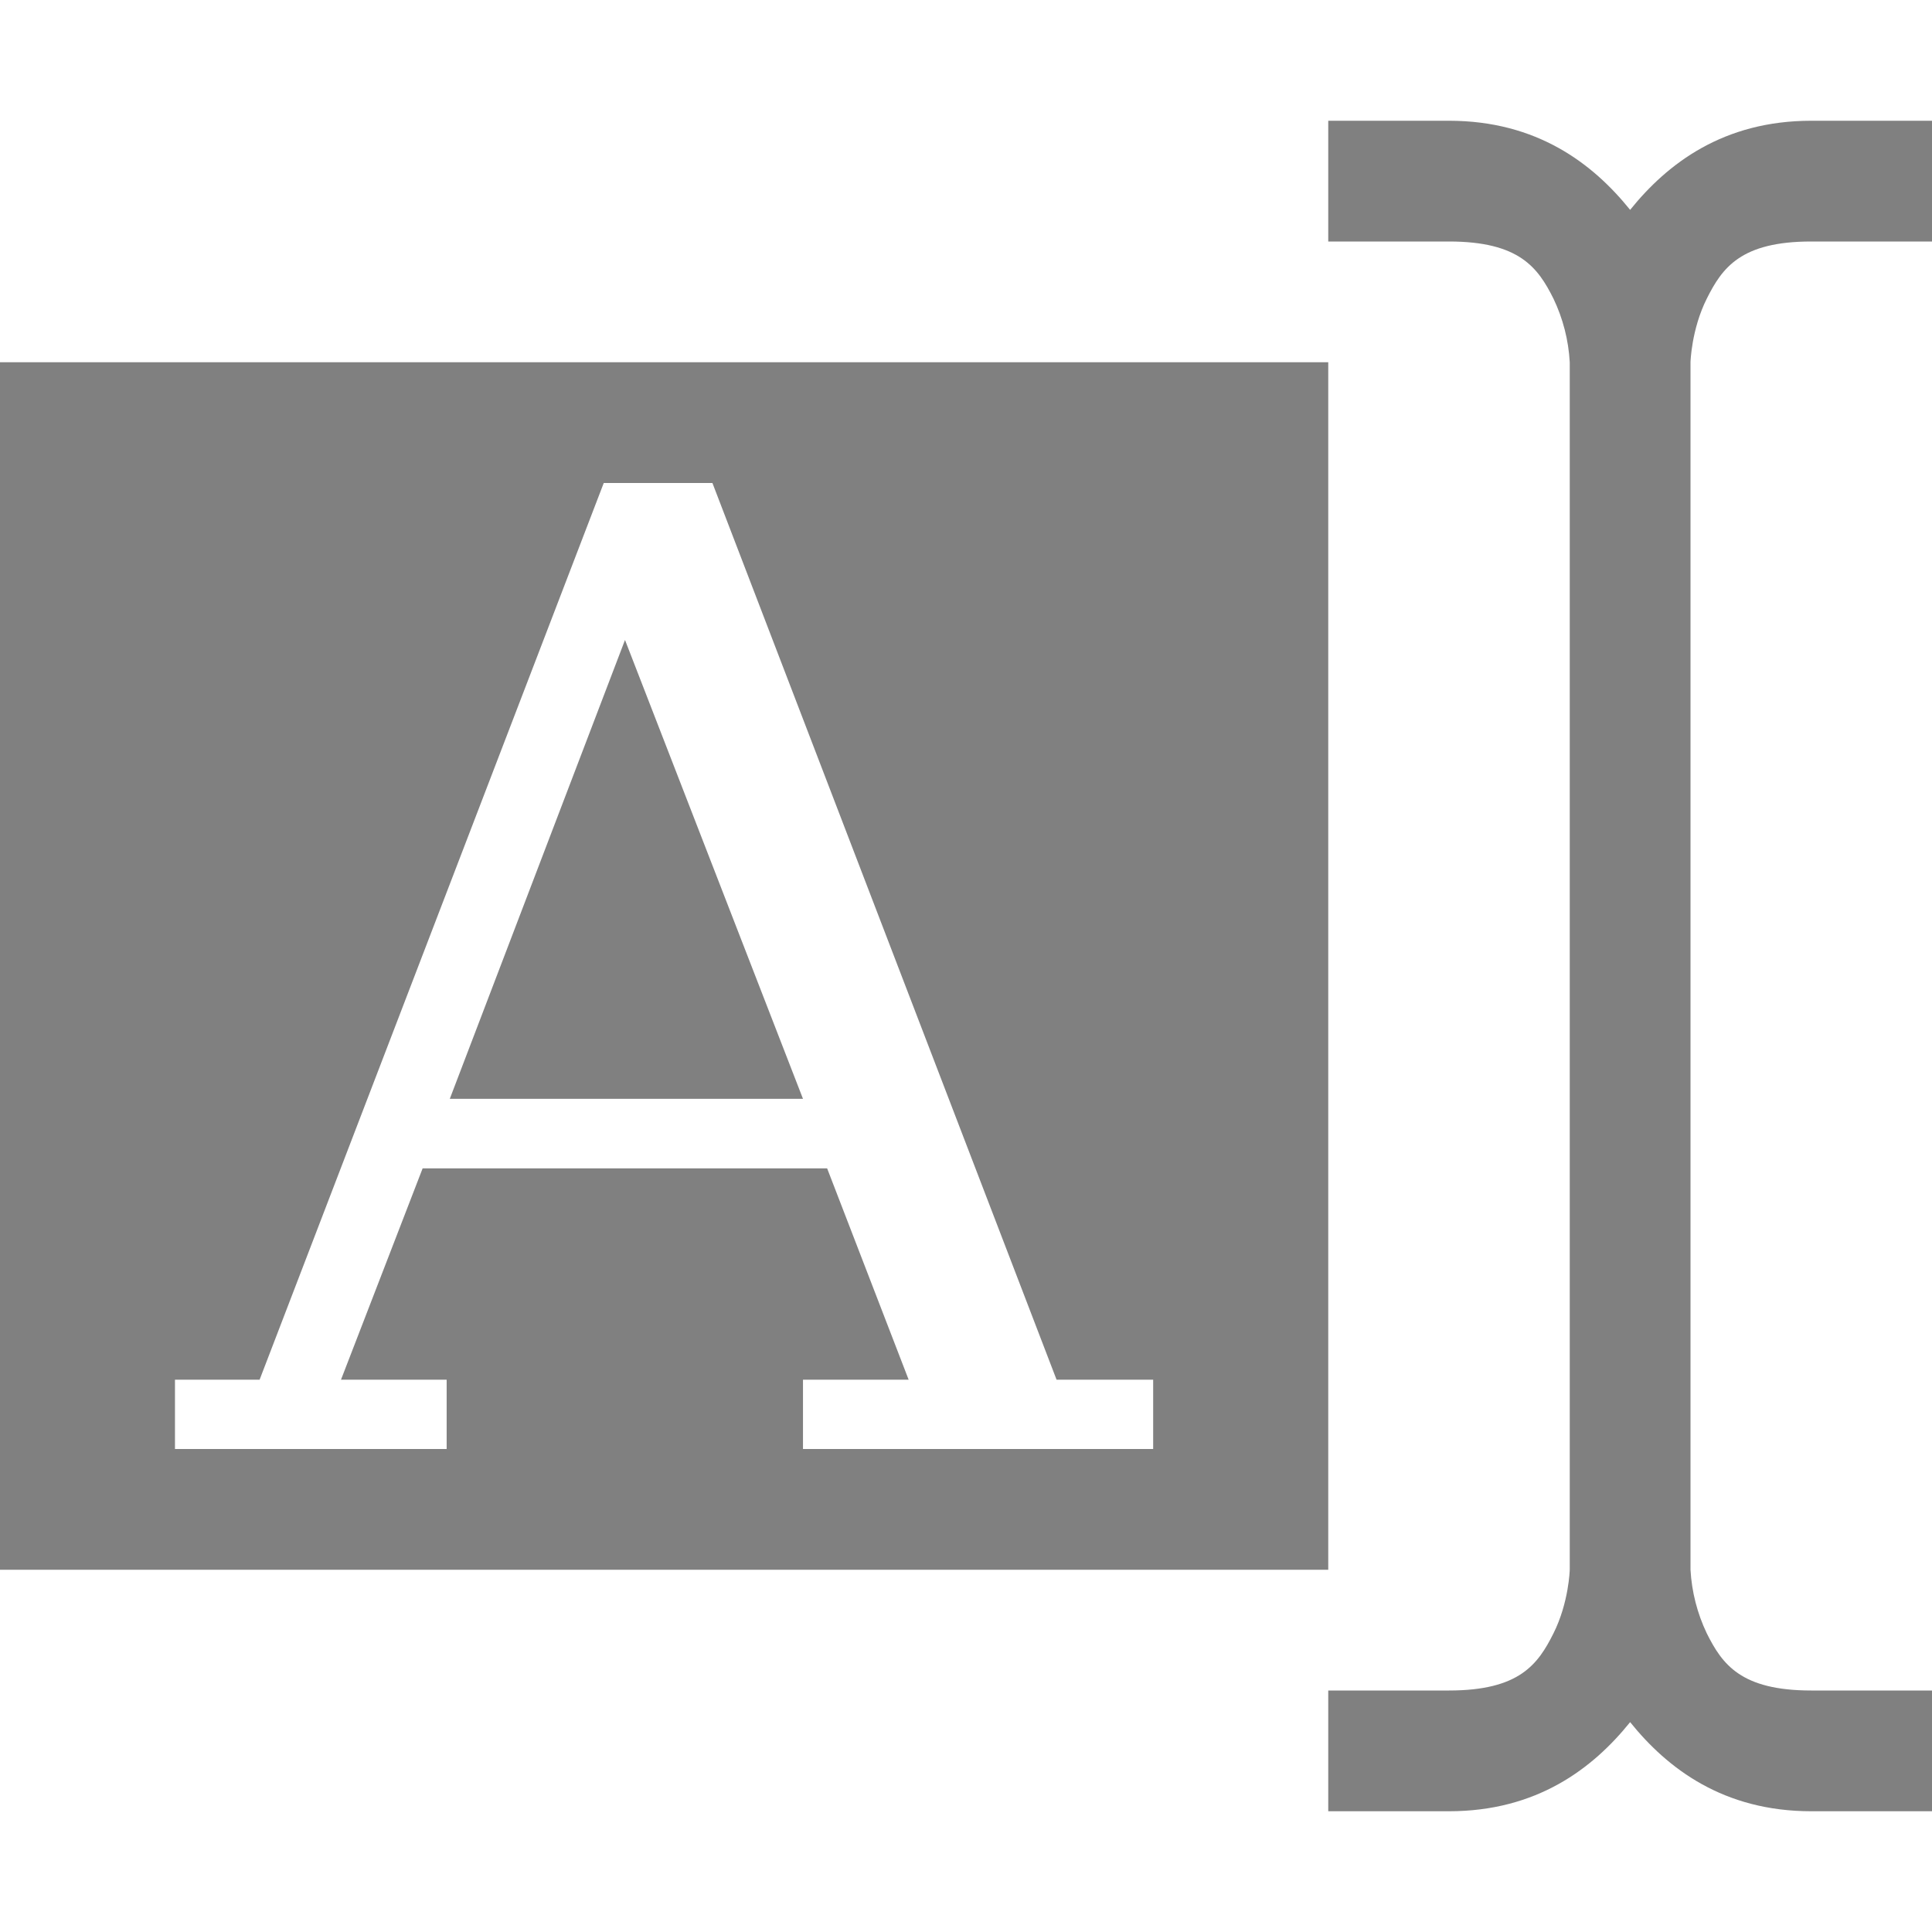
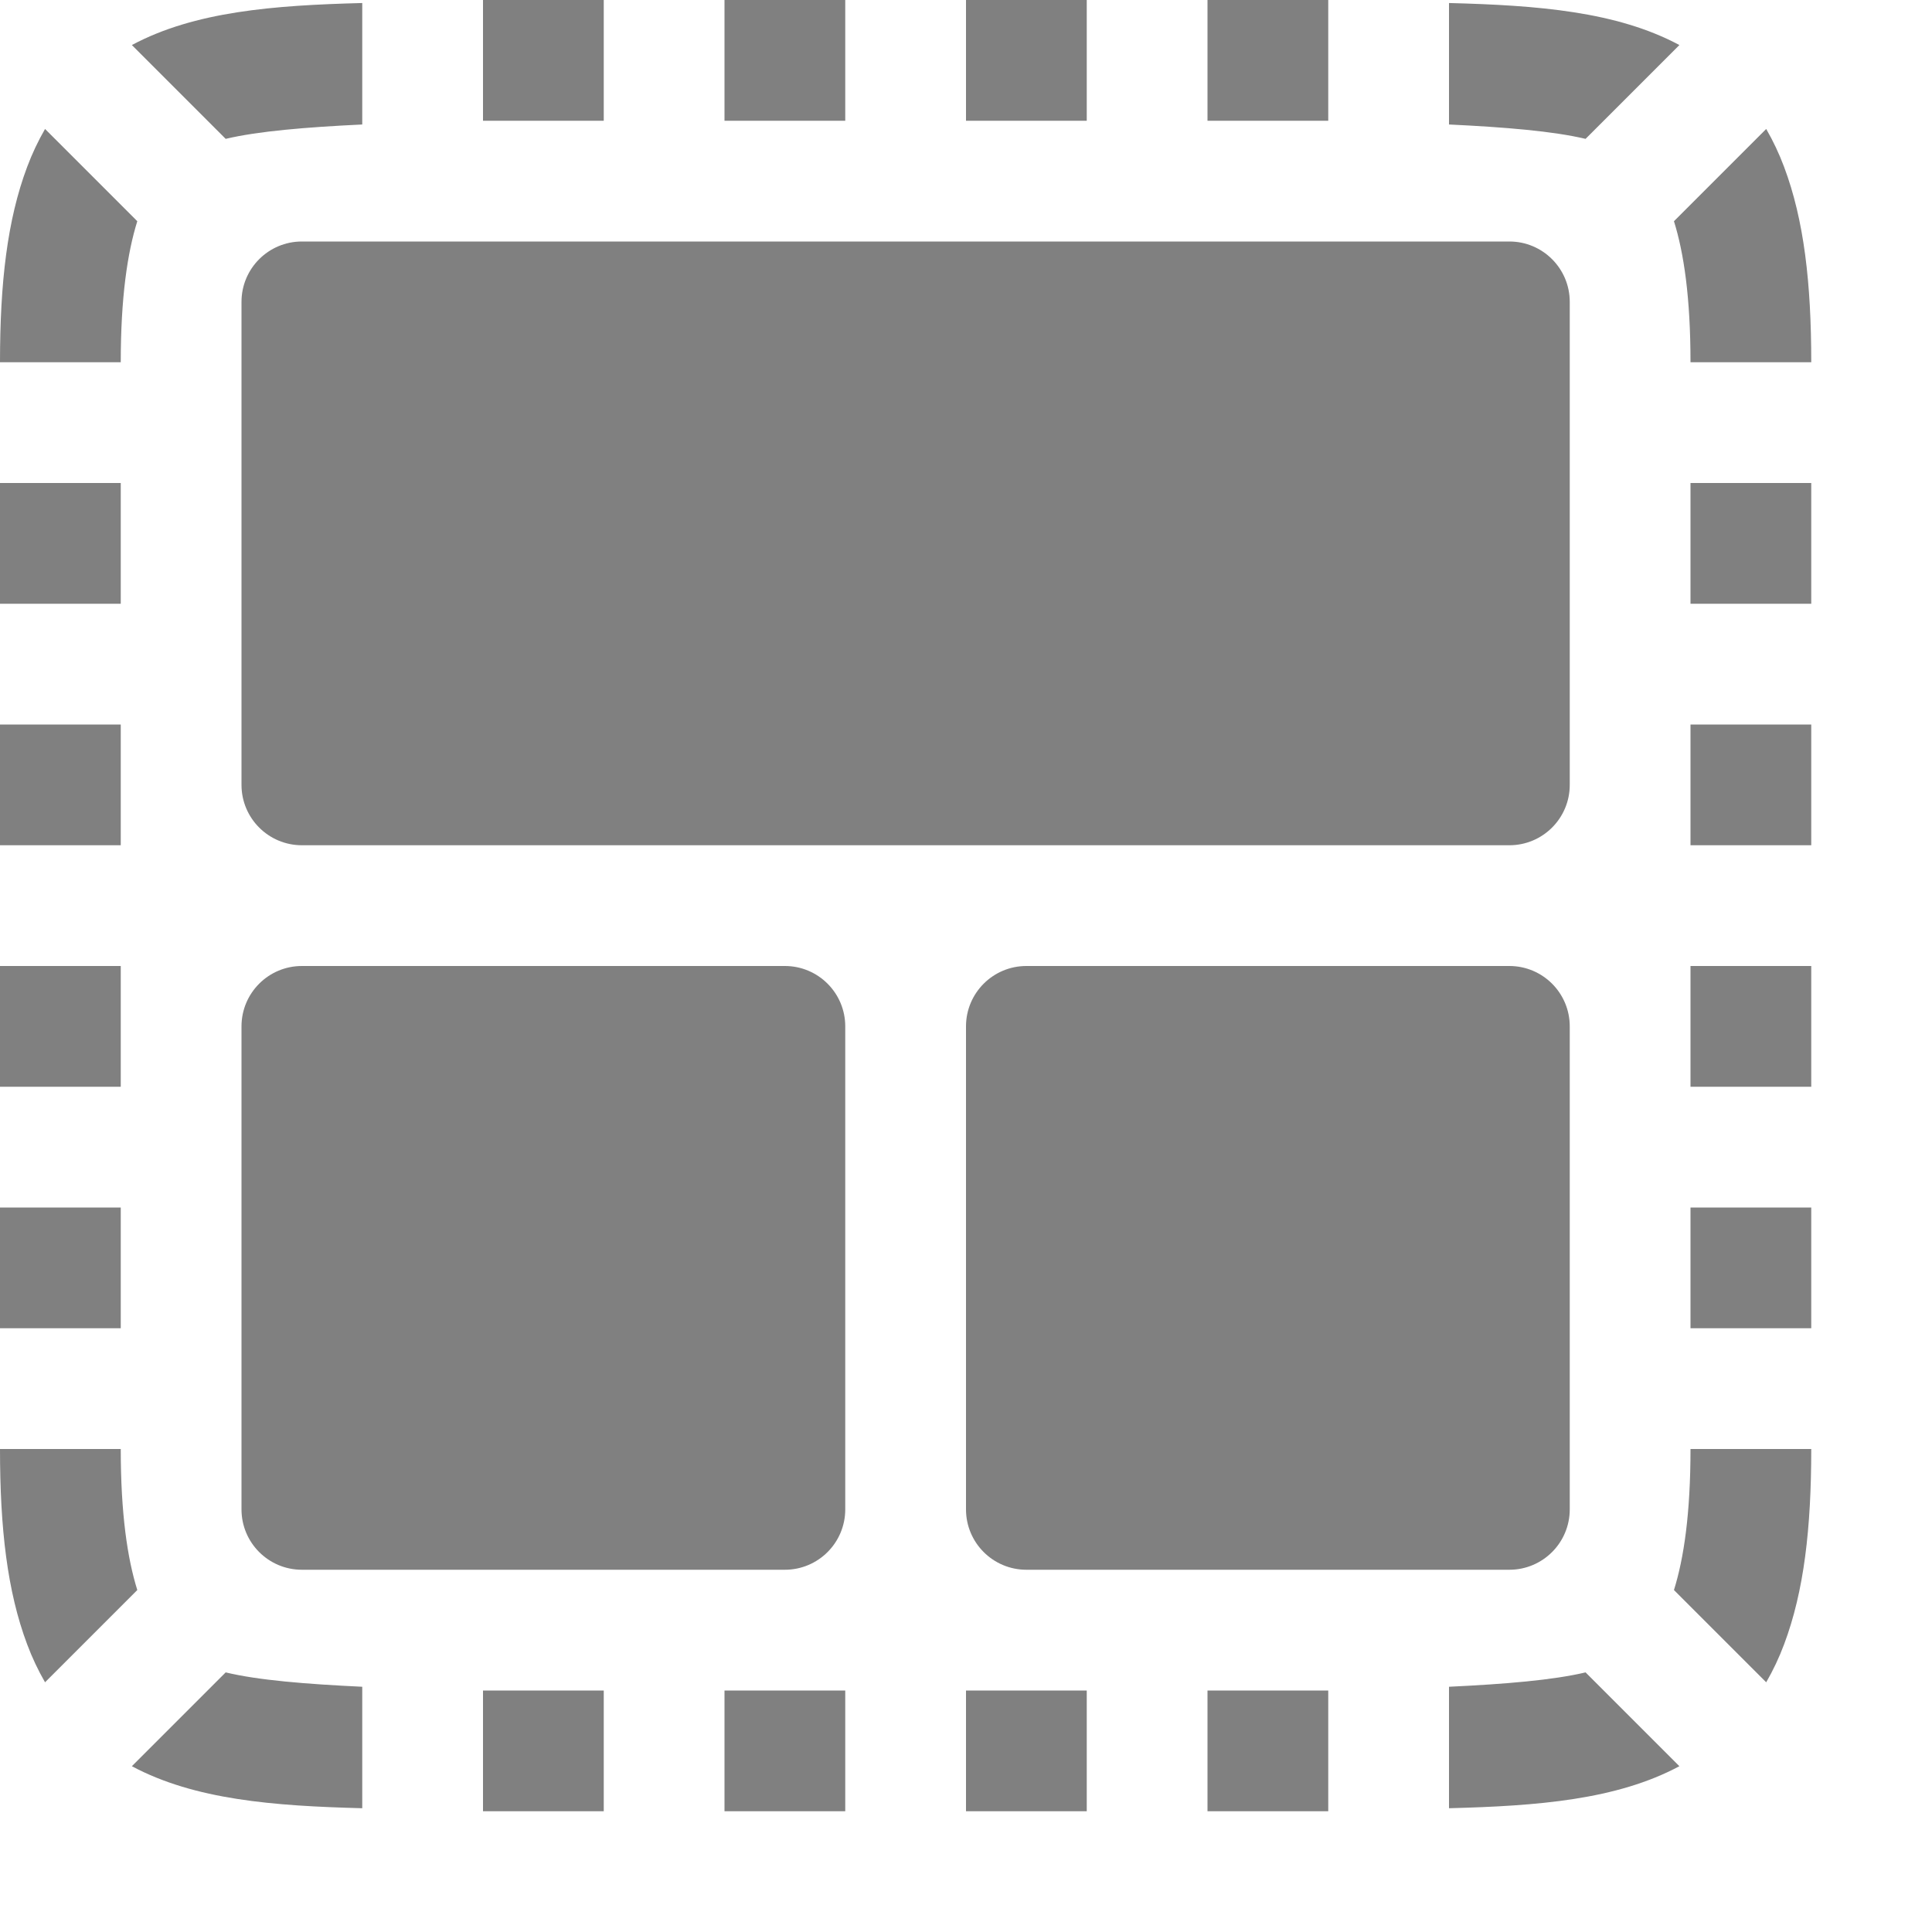
- <svg xmlns="http://www.w3.org/2000/svg" height="16" width="16">
-   <g fill="gray">
-     <path d="M0 3v10h11V3zm5 1h.9l2.85 7.426h.8V12h-2.9v-.574h.875l-.675-1.75H3.5l-.676 1.75h.875V12h-2.25v-.574h.701zm.176 1.3L3.725 9.1H6.65z" />
-     <path color="#000" d="M11 1v1h1c.583 0 .737.217.865.473A1.4 1.4 0 0 1 13 3v10s-.007.272-.135.527c-.128.256-.282.473-.865.473h-1v1h1c.727 0 1.19-.353 1.5-.738.31.385.773.738 1.5.738h1v-1h-1c-.583 0-.737-.217-.865-.473A1.404 1.404 0 0 1 14 13V3s.007-.272.135-.527C14.263 2.217 14.417 2 15 2h1V1h-1c-.727 0-1.19.353-1.5.738C13.19 1.353 12.727 1 12 1z" fill-rule="evenodd" font-family="sans-serif" font-weight="400" overflow="visible" style="line-height:normal;font-variant-ligatures:normal;font-variant-position:normal;font-variant-caps:normal;font-variant-numeric:normal;font-variant-alternates:normal;font-feature-settings:normal;text-indent:0;text-align:start;text-decoration-line:none;text-decoration-style:solid;text-decoration-color:#000;text-transform:none;text-orientation:mixed;shape-padding:0;isolation:auto;mix-blend-mode:normal" white-space="normal" />
+ <svg xmlns="http://www.w3.org/2000/svg" xmlns:ns1="http://www.openswatchbook.org/uri/2009/osb" height="16" id="svg7384" version="1.1" width="16">
+   <defs id="defs7386">
+     <linearGradient id="linearGradient5606" ns1:paint="solid">
+       <stop id="stop5608" offset="0" style="stop-color:#000000;stop-opacity:1;" />
+     </linearGradient>
+     <linearGradient id="linearGradient4526" ns1:paint="solid">
+       <stop id="stop4528" offset="0" style="stop-color:#ffffff;stop-opacity:1;" />
+     </linearGradient>
+     <linearGradient id="linearGradient3600-4" ns1:paint="gradient">
+       <stop id="stop3602-7" offset="0" style="stop-color:#f4f4f4;stop-opacity:1" />
+       <stop id="stop3604-6" offset="1" style="stop-color:#dbdbdb;stop-opacity:1" />
+     </linearGradient>
+   </defs>
+   <g id="layer9" label="status" style="display:inline" transform="translate(-293.0002,227)" />
+   <g id="layer2" style="display:inline" transform="translate(-52,-140)" />
+   <g id="layer4" style="display:inline" transform="translate(-52,-140)" />
+   <g id="g1812" style="display:inline" transform="translate(-52,-140)" />
+   <g id="g6217" style="display:inline" transform="translate(-52,-140)" />
+   <g id="layer3" style="display:inline" transform="translate(-52,-140)" />
+   <g id="g1833" style="display:inline" transform="translate(-52,-140)" />
+   <g id="layer1" style="display:inline" transform="translate(-52,-140)">
+     <path d="m 56,140 v 1 h 1 v -1 z m 2,0 v 1 h 1 v -1 z m -3,0.025 c -0.736,0.019 -1.388,0.07 -1.908,0.348 l 0.777,0.777 C 54.138,141.086 54.537,141.053 55,141.031 Z m -2.627,1.043 c -0.057,0.099 -0.107,0.204 -0.148,0.314 C 52.06,141.821 52,142.342 52,143 h 1 c 0,-0.535 0.055,-0.906 0.137,-1.168 z M 52,144 v 1 h 1 v -1 z m 0,2 v 1 h 1 v -1 z" id="path7724" style="color:#000000;font-style:normal;font-variant:normal;font-weight:normal;font-stretch:normal;font-size:medium;line-height:normal;font-family:sans-serif;font-variant-ligatures:normal;font-variant-position:normal;font-variant-caps:normal;font-variant-numeric:normal;font-variant-alternates:normal;font-feature-settings:normal;text-indent:0;text-align:start;text-decoration:none;text-decoration-line:none;text-decoration-style:solid;text-decoration-color:#000000;letter-spacing:normal;word-spacing:normal;text-transform:none;writing-mode:lr-tb;direction:ltr;text-orientation:mixed;dominant-baseline:auto;baseline-shift:baseline;text-anchor:start;white-space:normal;shape-padding:0;clip-rule:nonzero;display:inline;overflow:visible;visibility:visible;opacity:1;isolation:auto;mix-blend-mode:normal;color-interpolation:sRGB;color-interpolation-filters:linearRGB;solid-color:#000000;solid-opacity:1;vector-effect:none;fill:#808080;fill-opacity:1;fill-rule:nonzero;stroke:none;stroke-width:1;stroke-linecap:butt;stroke-linejoin:miter;stroke-miterlimit:4;stroke-dasharray:none;stroke-dashoffset:0;stroke-opacity:1;marker:none;color-rendering:auto;image-rendering:auto;shape-rendering:auto;text-rendering:auto;enable-background:accumulate" />
+     <path d="m 63,140 v 1 h -1 v -1 z m -2,0 v 1 h -1 v -1 z m 3,0.025 c 0.736,0.019 1.388,0.07 1.908,0.348 l -0.777,0.777 C 64.862,141.086 64.463,141.053 64,141.031 Z m 2.627,1.043 c 0.057,0.099 0.107,0.204 0.148,0.314 C 66.94,141.821 67,142.342 67,143 h -1 c 0,-0.535 -0.055,-0.906 -0.137,-1.168 z M 67,144 v 1 h -1 v -1 z m 0,2 v 1 h -1 v -1 z" id="path7724-6" style="color:#000000;font-style:normal;font-variant:normal;font-weight:normal;font-stretch:normal;font-size:medium;line-height:normal;font-family:sans-serif;font-variant-ligatures:normal;font-variant-position:normal;font-variant-caps:normal;font-variant-numeric:normal;font-variant-alternates:normal;font-feature-settings:normal;text-indent:0;text-align:start;text-decoration:none;text-decoration-line:none;text-decoration-style:solid;text-decoration-color:#000000;letter-spacing:normal;word-spacing:normal;text-transform:none;writing-mode:lr-tb;direction:ltr;text-orientation:mixed;dominant-baseline:auto;baseline-shift:baseline;text-anchor:start;white-space:normal;shape-padding:0;clip-rule:nonzero;display:inline;overflow:visible;visibility:visible;opacity:1;isolation:auto;mix-blend-mode:normal;color-interpolation:sRGB;color-interpolation-filters:linearRGB;solid-color:#000000;solid-opacity:1;vector-effect:none;fill:#808080;fill-opacity:1;fill-rule:nonzero;stroke:none;stroke-width:1;stroke-linecap:butt;stroke-linejoin:miter;stroke-miterlimit:4;stroke-dasharray:none;stroke-dashoffset:0;stroke-opacity:1;marker:none;color-rendering:auto;image-rendering:auto;shape-rendering:auto;text-rendering:auto;enable-background:accumulate" />
+     <path d="m 56,155 v -1 h 1 v 1 z m 2,0 v -1 h 1 v 1 z m -3,-0.025 c -0.736,-0.019 -1.388,-0.07 -1.908,-0.348 l 0.777,-0.777 c 0.269,0.065 0.667,0.097 1.131,0.119 z m -2.627,-1.043 c -0.057,-0.099 -0.107,-0.204 -0.148,-0.314 C 52.06,153.179 52,152.658 52,152 h 1 c 0,0.535 0.055,0.906 0.137,1.168 z M 52,151 v -1 h 1 v 1 z m 0,-2 v -1 h 1 v 1 z" id="path7724-5" style="color:#000000;font-style:normal;font-variant:normal;font-weight:normal;font-stretch:normal;font-size:medium;line-height:normal;font-family:sans-serif;font-variant-ligatures:normal;font-variant-position:normal;font-variant-caps:normal;font-variant-numeric:normal;font-variant-alternates:normal;font-feature-settings:normal;text-indent:0;text-align:start;text-decoration:none;text-decoration-line:none;text-decoration-style:solid;text-decoration-color:#000000;letter-spacing:normal;word-spacing:normal;text-transform:none;writing-mode:lr-tb;direction:ltr;text-orientation:mixed;dominant-baseline:auto;baseline-shift:baseline;text-anchor:start;white-space:normal;shape-padding:0;clip-rule:nonzero;display:inline;overflow:visible;visibility:visible;opacity:1;isolation:auto;mix-blend-mode:normal;color-interpolation:sRGB;color-interpolation-filters:linearRGB;solid-color:#000000;solid-opacity:1;vector-effect:none;fill:#808080;fill-opacity:1;fill-rule:nonzero;stroke:none;stroke-width:1;stroke-linecap:butt;stroke-linejoin:miter;stroke-miterlimit:4;stroke-dasharray:none;stroke-dashoffset:0;stroke-opacity:1;marker:none;color-rendering:auto;image-rendering:auto;shape-rendering:auto;text-rendering:auto;enable-background:accumulate" />
+     <path d="m 63,155 v -1 h -1 v 1 z m -2,0 v -1 h -1 v 1 z m 3,-0.025 c 0.736,-0.019 1.388,-0.07 1.908,-0.348 L 65.131,153.85 C 64.862,153.914 64.463,153.947 64,153.969 Z m 2.627,-1.043 c 0.057,-0.099 0.107,-0.204 0.148,-0.314 C 66.94,153.179 67,152.658 67,152 h -1 c 0,0.535 -0.055,0.906 -0.137,1.168 z M 67,151 v -1 h -1 v 1 z m 0,-2 v -1 h -1 v 1 z" id="path7724-6-9" style="color:#000000;font-style:normal;font-variant:normal;font-weight:normal;font-stretch:normal;font-size:medium;line-height:normal;font-family:sans-serif;font-variant-ligatures:normal;font-variant-position:normal;font-variant-caps:normal;font-variant-numeric:normal;font-variant-alternates:normal;font-feature-settings:normal;text-indent:0;text-align:start;text-decoration:none;text-decoration-line:none;text-decoration-style:solid;text-decoration-color:#000000;letter-spacing:normal;word-spacing:normal;text-transform:none;writing-mode:lr-tb;direction:ltr;text-orientation:mixed;dominant-baseline:auto;baseline-shift:baseline;text-anchor:start;white-space:normal;shape-padding:0;clip-rule:nonzero;display:inline;overflow:visible;visibility:visible;opacity:1;isolation:auto;mix-blend-mode:normal;color-interpolation:sRGB;color-interpolation-filters:linearRGB;solid-color:#000000;solid-opacity:1;vector-effect:none;fill:#808080;fill-opacity:1;fill-rule:nonzero;stroke:none;stroke-width:1;stroke-linecap:butt;stroke-linejoin:miter;stroke-miterlimit:4;stroke-dasharray:none;stroke-dashoffset:0;stroke-opacity:1;marker:none;color-rendering:auto;image-rendering:auto;shape-rendering:auto;text-rendering:auto;enable-background:accumulate" />
+     <rect height="5" id="rect7774" rx="0.5" ry="0.5" style="opacity:1;fill:#808080;fill-opacity:1;stroke:none;stroke-width:0;stroke-linecap:butt;stroke-linejoin:round;stroke-miterlimit:4;stroke-dasharray:none;stroke-opacity:1" width="11" x="54" y="142" />
+     <rect height="5" id="rect7776" rx="0.5" ry="0.5" style="opacity:1;fill:#808080;fill-opacity:1;stroke:none;stroke-width:0;stroke-linecap:butt;stroke-linejoin:round;stroke-miterlimit:4;stroke-dasharray:none;stroke-opacity:1" width="5" x="54" y="148" />
+     <rect height="5" id="rect7778" rx="0.5" ry="0.5" style="opacity:1;fill:#808080;fill-opacity:1;stroke:none;stroke-width:0;stroke-linecap:butt;stroke-linejoin:round;stroke-miterlimit:4;stroke-dasharray:none;stroke-opacity:1" width="5" x="60" y="148" />
  </g>
</svg>
